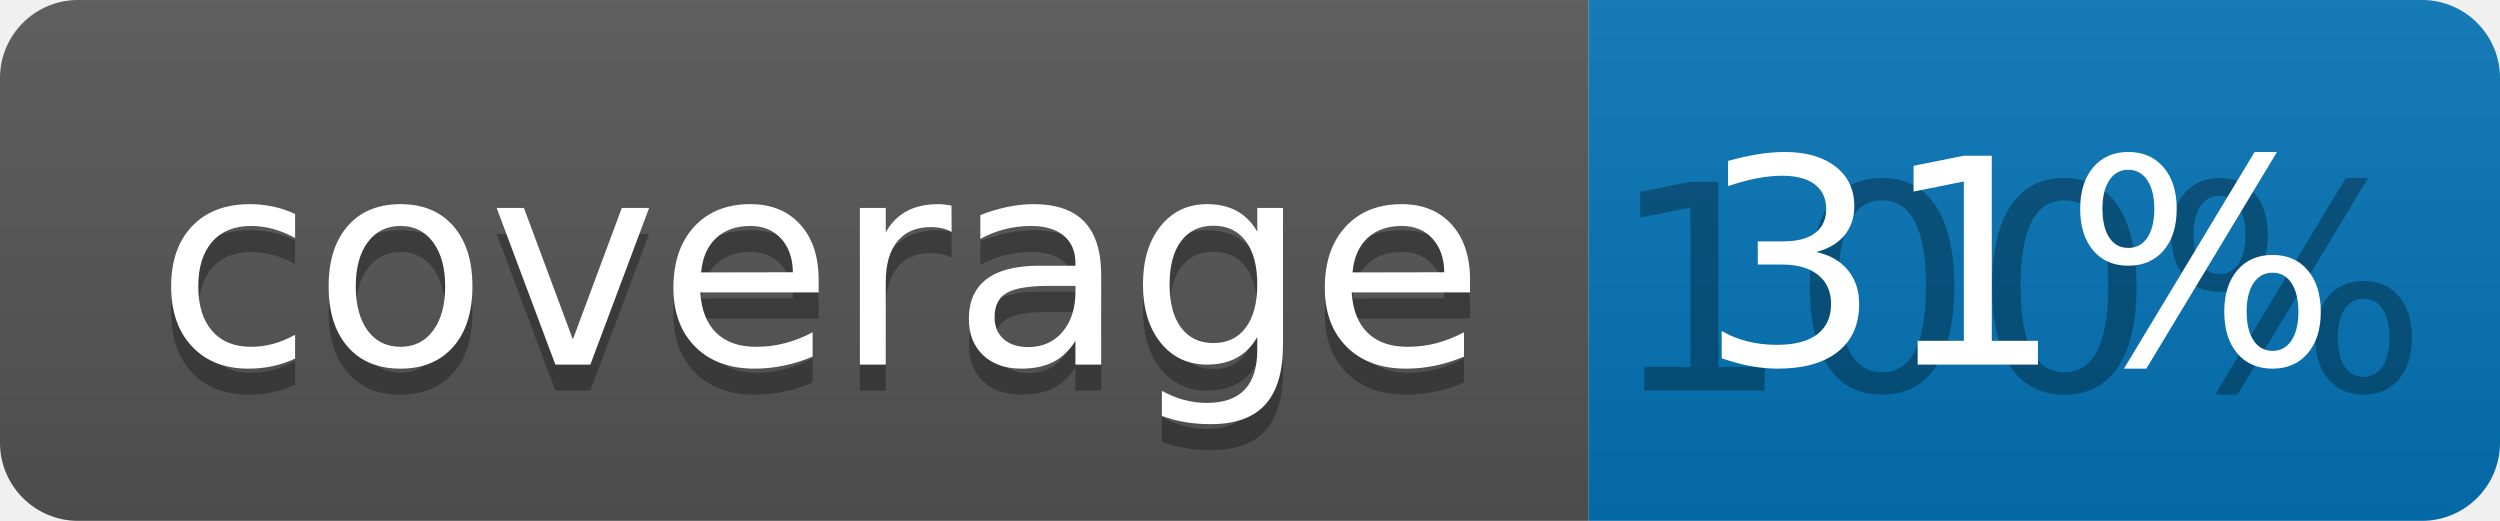
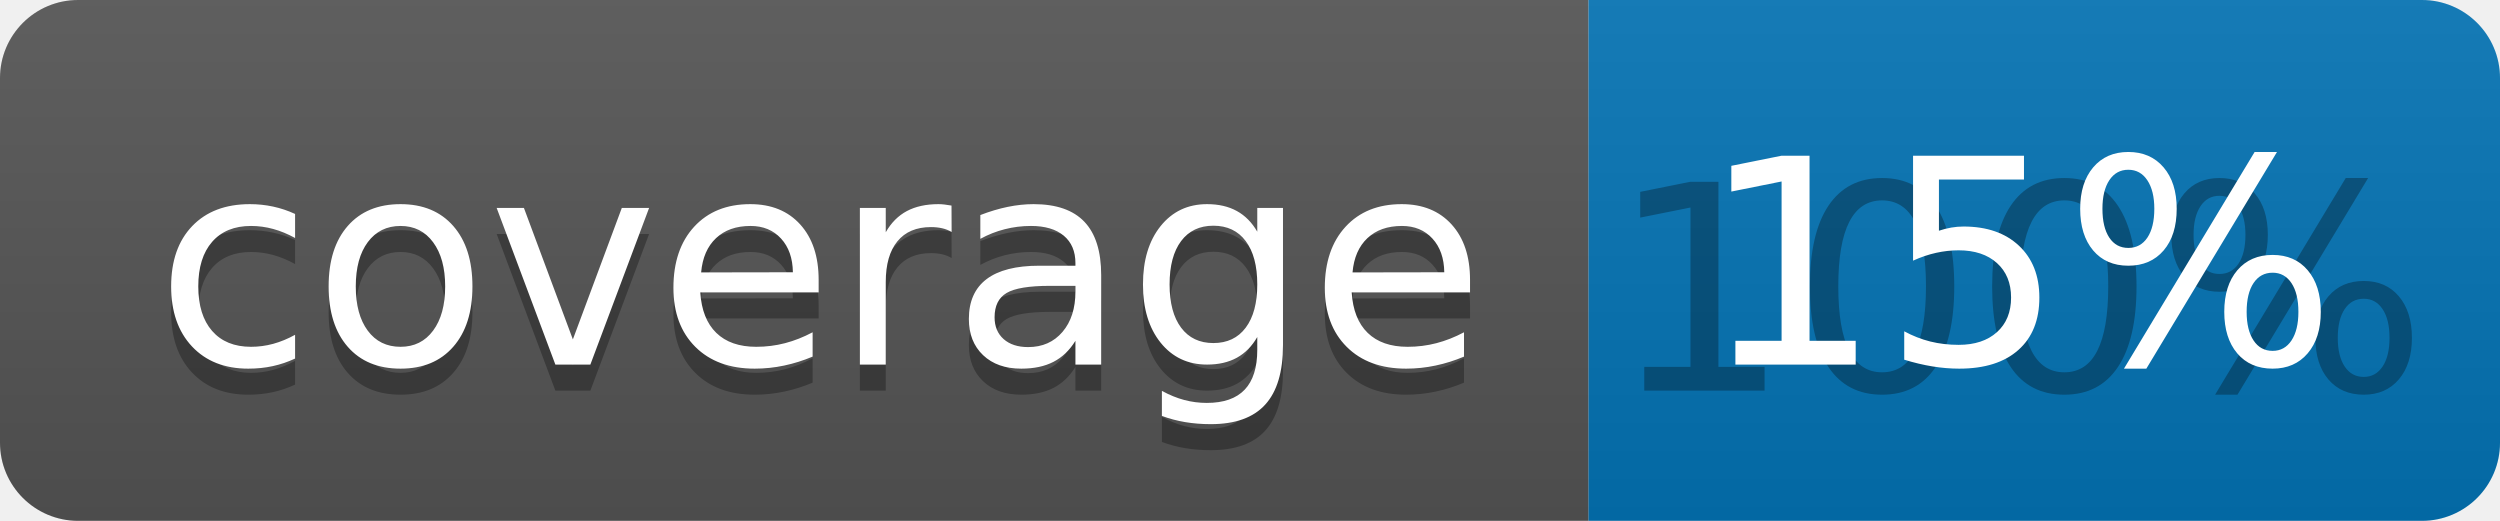
<svg xmlns="http://www.w3.org/2000/svg" width="96" height="20">
  <linearGradient id="b" x2="0" y2="100%">
    <stop offset="0" stop-color="#bbb" stop-opacity=".1" />
    <stop offset="1" stop-opacity=".1" />
  </linearGradient>
  <clipPath id="a">
    <rect width="96" height="20" rx="3" fill="#fff" />
  </clipPath>
  <g clip-path="url(#a)">
    <path fill="#555" d="M0 0h61v20H0z" />
    <path fill="#0374B5" d="M61 0h35v20H61z" />
    <path fill="url(#b)" d="M0 0h96v20H0z" />
  </g>
  <g fill="#fff" text-anchor="middle" font-family="DejaVu Sans,Verdana,Geneva,sans-serif" font-size="110">
    <text x="315" y="150" fill="#010101" fill-opacity=".3" transform="scale(.1)" textLength="510">coverage</text>
    <text x="315" y="140" transform="scale(.1)" textLength="510">coverage</text>
    <text x="775" y="150" fill="#010101" fill-opacity=".3" transform="scale(.1)" textLength="250">100%</text>
-     <text x="775" y="140" transform="scale(.1)" textLength="250">31%</text>
+     <text x="775" y="140" transform="scale(.1)" textLength="250">15%</text>
  </g>
</svg>
